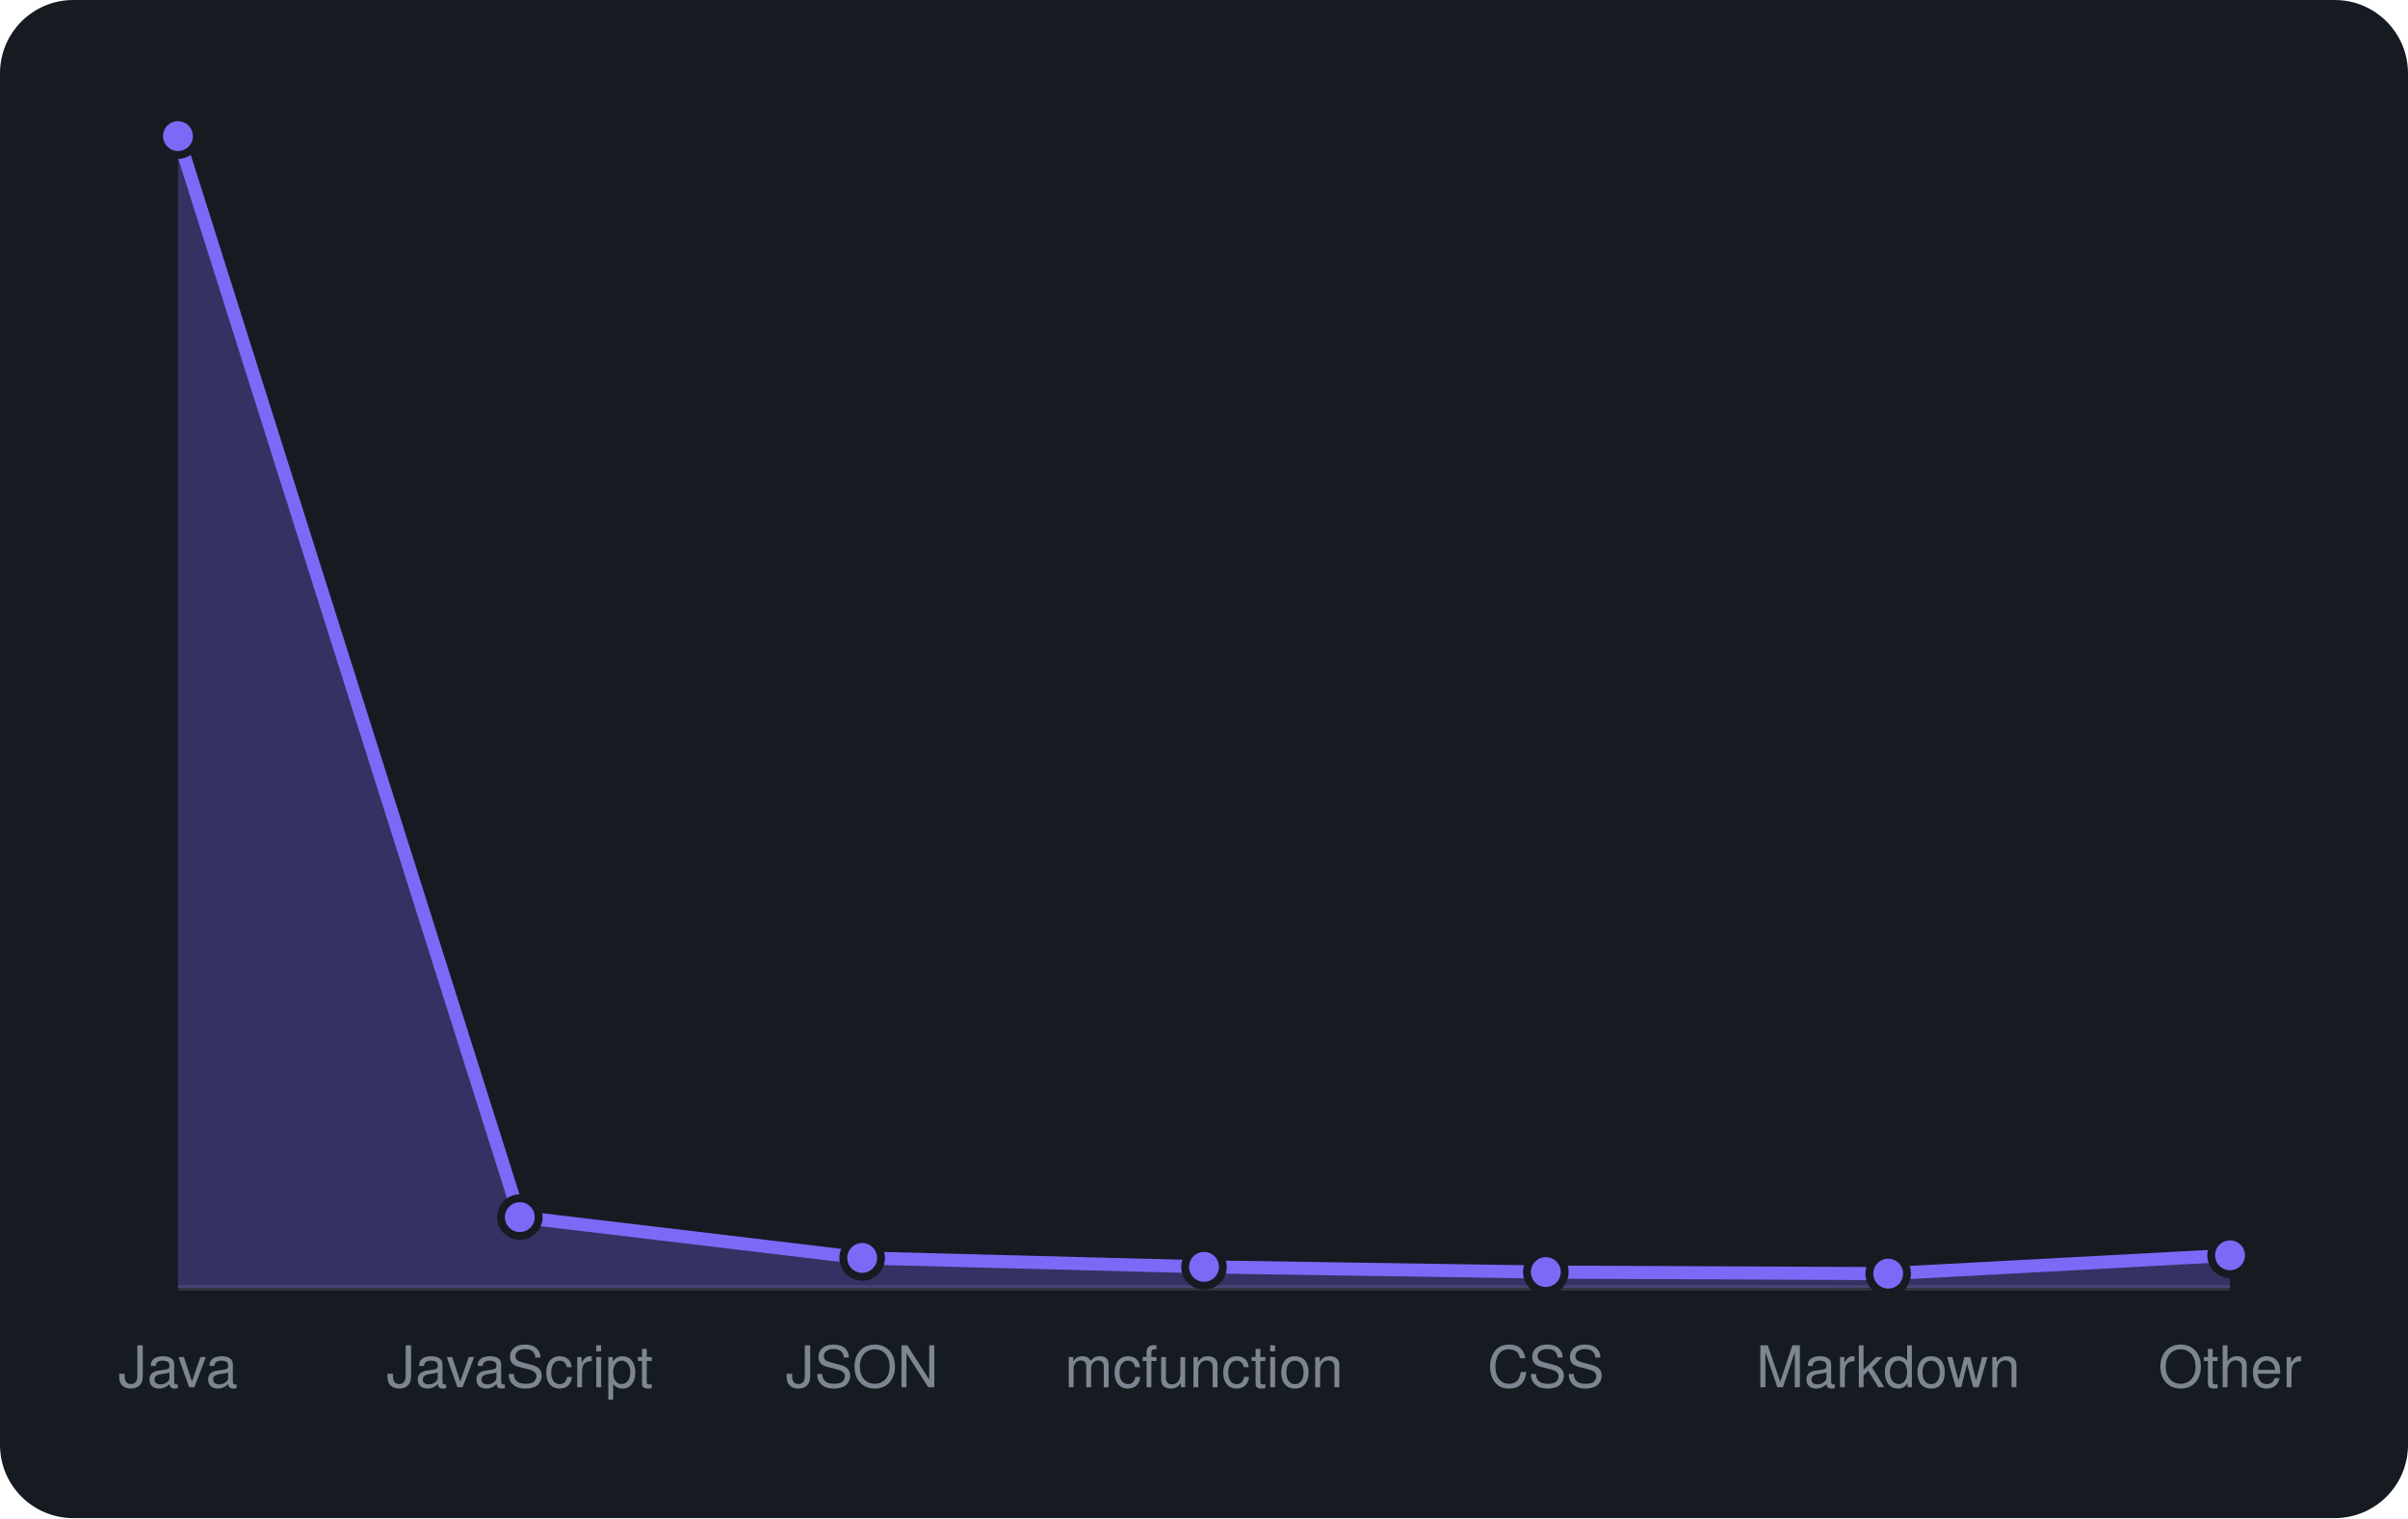
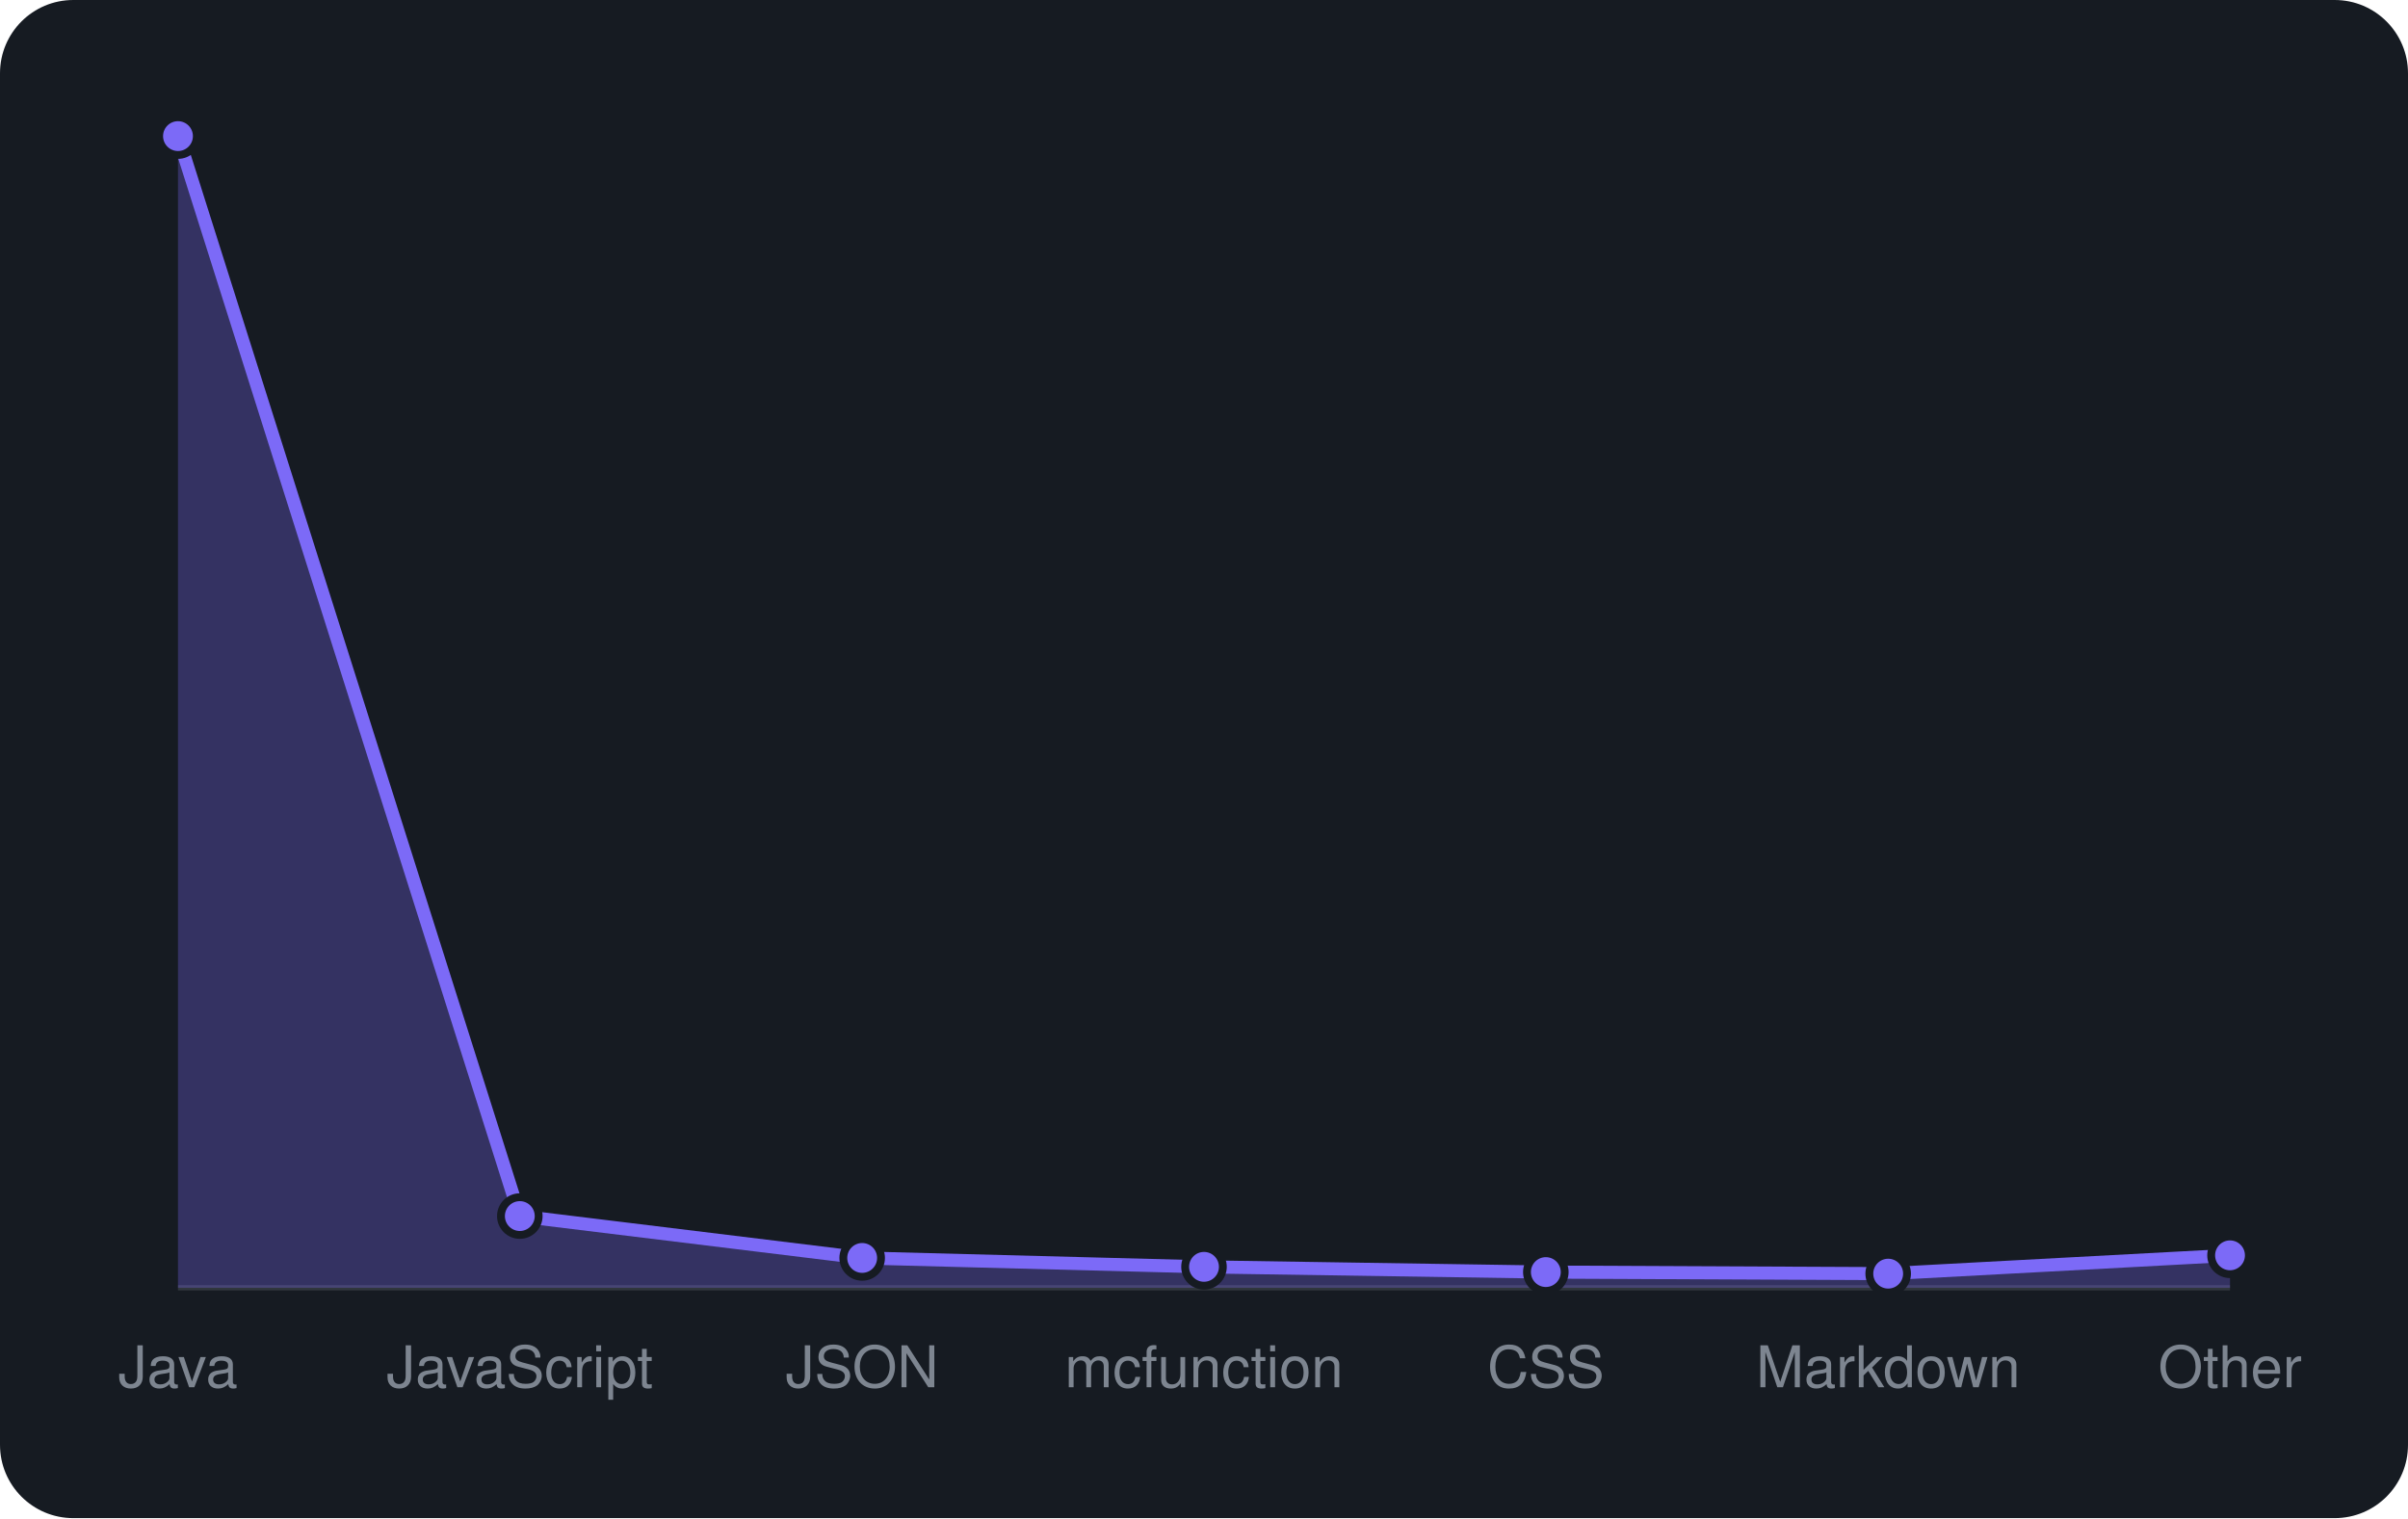
<svg xmlns="http://www.w3.org/2000/svg" viewBox="0 0 460 290" width="460" height="290" font-family="-apple-system,BlinkMacSystemFont,'Segoe UI',Helvetica,Arial,sans-serif">
  <rect width="460" height="290" rx="14" fill="#161b22" />
  <line x1="34" y1="246" x2="426" y2="246" stroke="#30363d" />
-   <path d="M34.0 246 L34.0 26.0L99.3 232.5L164.7 240.3L230.0 242.0L295.3 243.0L360.7 243.3L426.0 239.8 L426.0 246 Z" fill="rgba(124,106,247,0.3)" />
-   <path d="M34.0 26.0L99.3 232.5L164.7 240.3L230.0 242.0L295.3 243.0L360.7 243.3L426.0 239.8" fill="none" stroke="#7c6af7" stroke-width="2.5" stroke-linejoin="round" />
+   <path d="M34.0 246 L34.0 26.0L99.3 232.3L164.7 240.3L230.0 242.0L295.3 243.0L360.7 243.3L426.0 239.8 L426.0 246 Z" fill="rgba(124,106,247,0.3)" />
+   <path d="M34.0 26.0L99.3 232.3L164.7 240.3L230.0 242.0L295.3 243.0L360.7 243.3L426.0 239.8" fill="none" stroke="#7c6af7" stroke-width="2.5" stroke-linejoin="round" />
  <circle cx="34.0" cy="26.0" r="3.6" fill="#7c6af7" stroke="#161b22" stroke-width="1.5" />
-   <circle cx="99.3" cy="232.5" r="3.6" fill="#7c6af7" stroke="#161b22" stroke-width="1.5" />
+   <circle cx="99.3" cy="232.3" r="3.6" fill="#7c6af7" stroke="#161b22" stroke-width="1.5" />
  <circle cx="164.7" cy="240.3" r="3.6" fill="#7c6af7" stroke="#161b22" stroke-width="1.5" />
  <circle cx="230.0" cy="242.0" r="3.6" fill="#7c6af7" stroke="#161b22" stroke-width="1.5" />
  <circle cx="295.3" cy="243.0" r="3.6" fill="#7c6af7" stroke="#161b22" stroke-width="1.5" />
  <circle cx="360.7" cy="243.3" r="3.6" fill="#7c6af7" stroke="#161b22" stroke-width="1.5" />
  <circle cx="426.0" cy="239.8" r="3.6" fill="#7c6af7" stroke="#161b22" stroke-width="1.5" />
  <text x="34.0" y="265" text-anchor="middle" font-size="11" fill="#7d8590">Java</text>
  <text x="99.3" y="265" text-anchor="middle" font-size="11" fill="#7d8590">JavaScript</text>
  <text x="164.7" y="265" text-anchor="middle" font-size="11" fill="#7d8590">JSON</text>
  <text x="230.0" y="265" text-anchor="middle" font-size="11" fill="#7d8590">mcfunction</text>
  <text x="295.3" y="265" text-anchor="middle" font-size="11" fill="#7d8590">CSS</text>
  <text x="360.7" y="265" text-anchor="middle" font-size="11" fill="#7d8590">Markdown</text>
  <text x="426.0" y="265" text-anchor="middle" font-size="11" fill="#7d8590">Other</text>
</svg>
